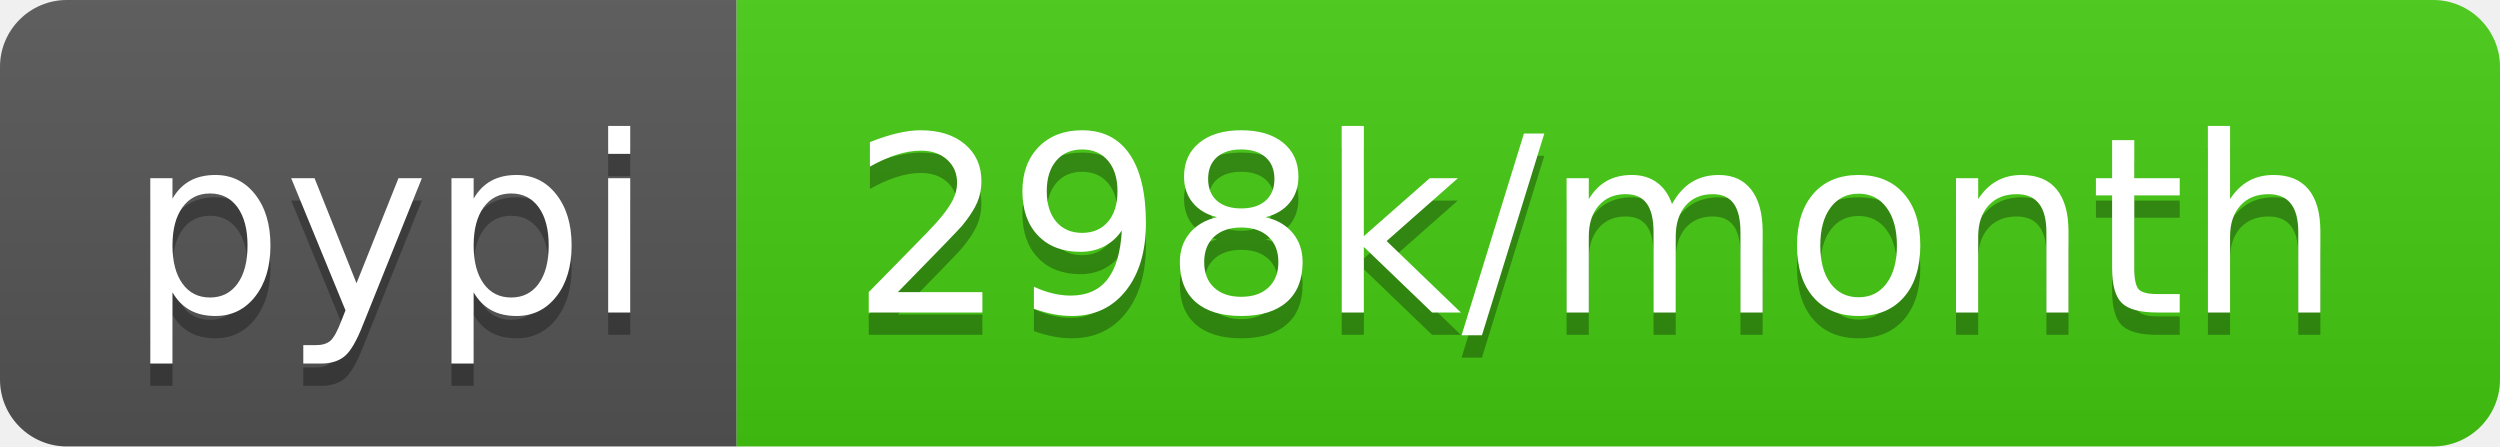
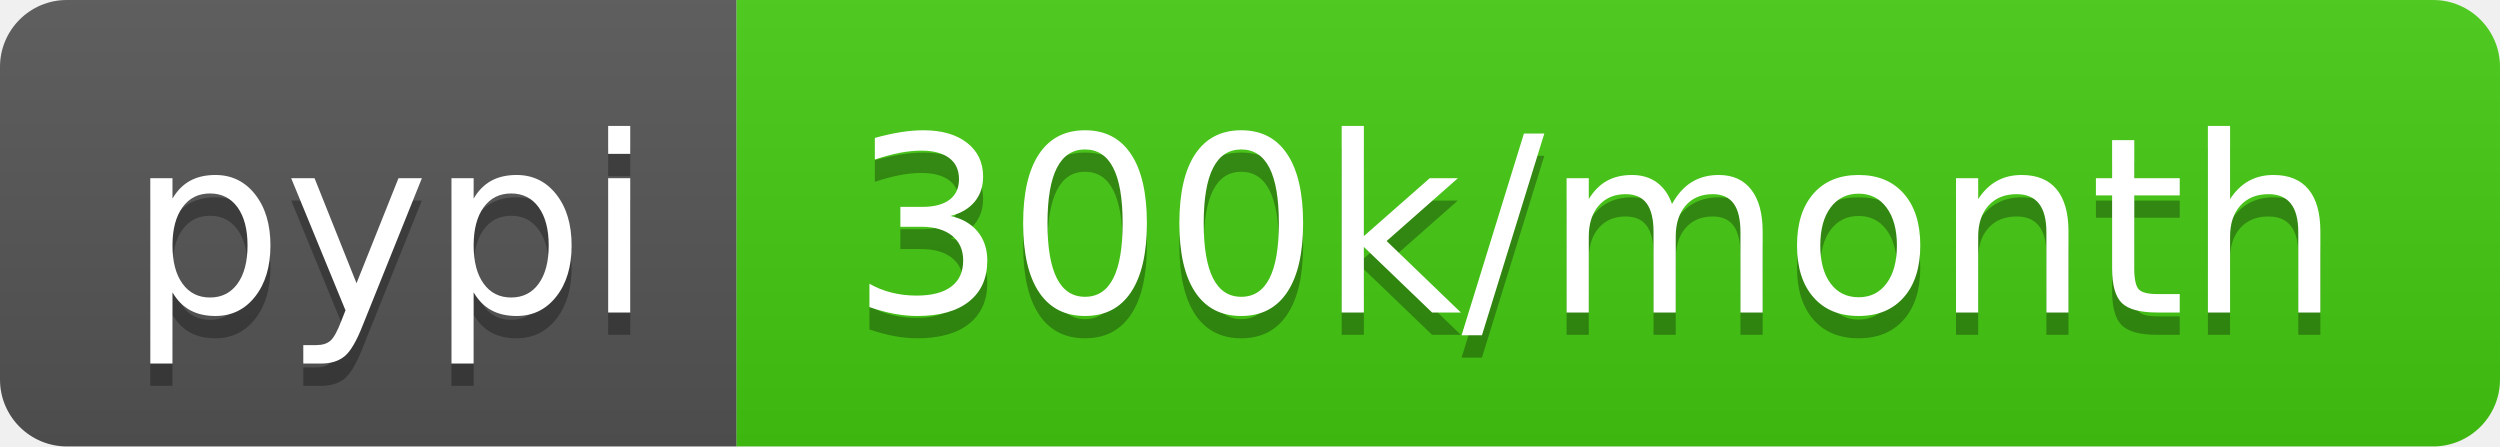
<svg xmlns="http://www.w3.org/2000/svg" width="112" height="20">
  <linearGradient id="b" x2="0" y2="100%">
    <stop offset="0" stop-color="#bbb" stop-opacity=".1" />
    <stop offset="1" stop-opacity=".1" />
  </linearGradient>
  <clipPath id="a">
    <rect width="112" height="20" rx="3" fill="#fff" />
  </clipPath>
  <g clip-path="url(#a)">
    <path fill="#555" d="M0 0h33v20H0z" />
    <path fill="#4c1" d="M33 0h79v20H33z" />
    <path fill="url(#b)" d="M0 0h112v20H0z" />
  </g>
  <g fill="#fff" text-anchor="middle" font-family="DejaVu Sans,Verdana,Geneva,sans-serif" font-size="110">
    <text x="175" y="150" fill="#010101" fill-opacity=".3" transform="scale(.1)" textLength="230">pypi</text>
    <text x="175" y="140" transform="scale(.1)" textLength="230">pypi</text>
-     <text x="715" y="150" fill="#010101" fill-opacity=".3" transform="scale(.1)" textLength="690">298k/month</text>
-     <text x="715" y="140" transform="scale(.1)" textLength="690">298k/month</text>
+     <text x="715" y="150" fill="#010101" fill-opacity=".3" transform="scale(.1)" textLength="690">300k/month</text>
+     <text x="715" y="140" transform="scale(.1)" textLength="690">300k/month</text>
  </g>
</svg>
